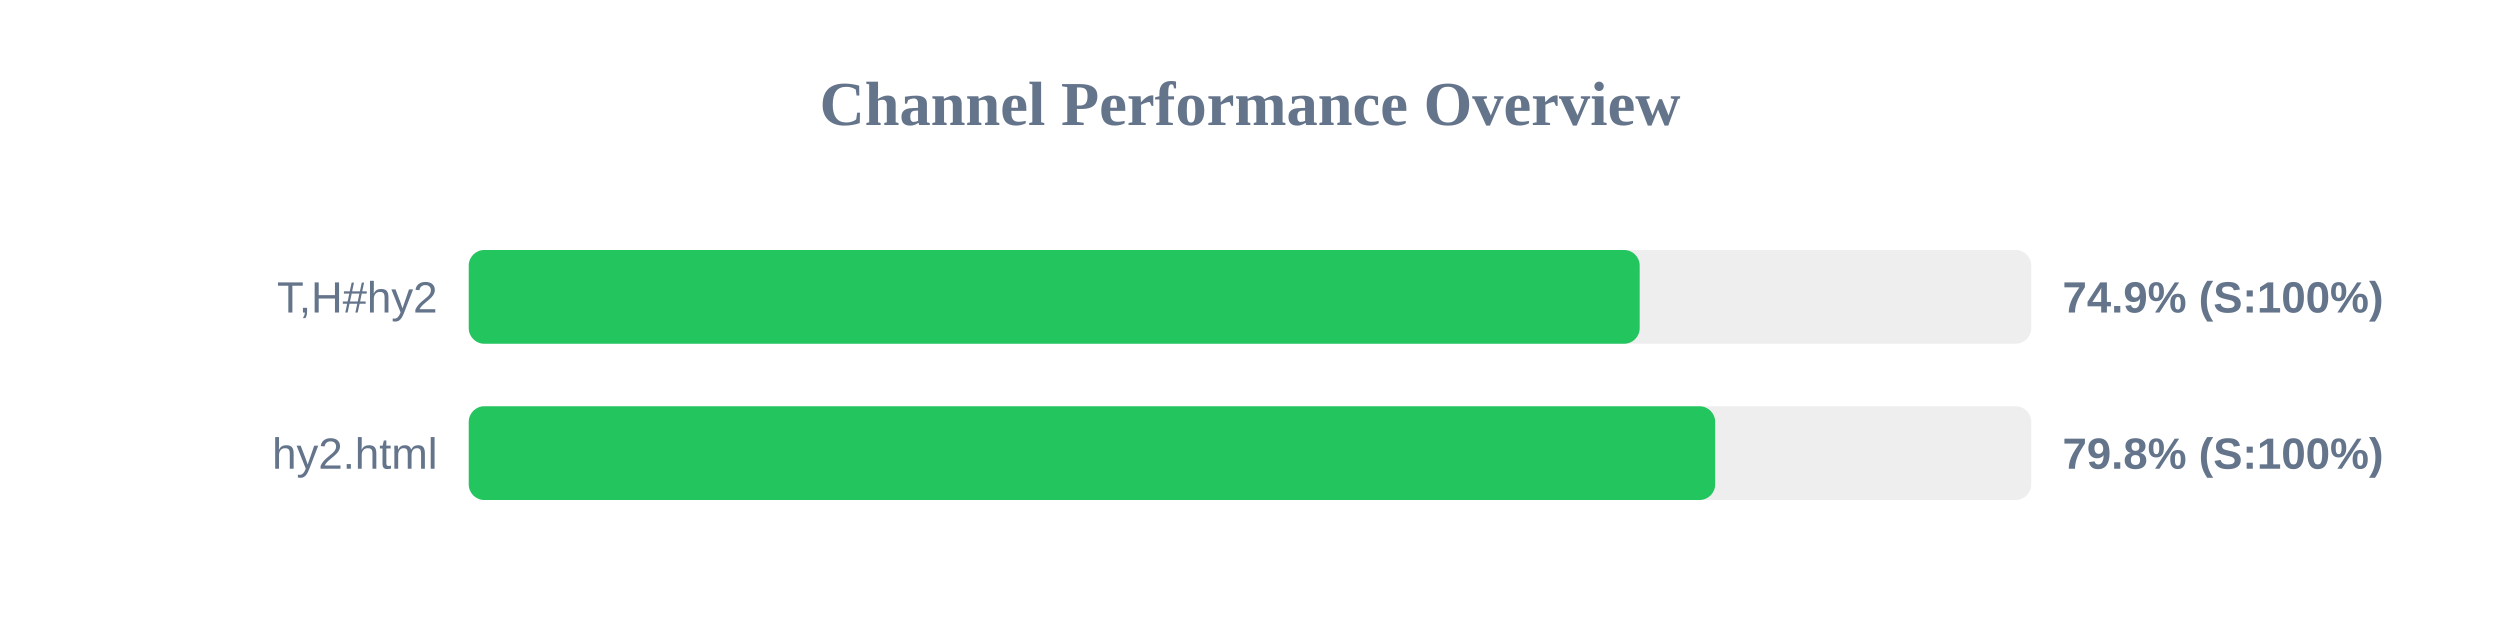
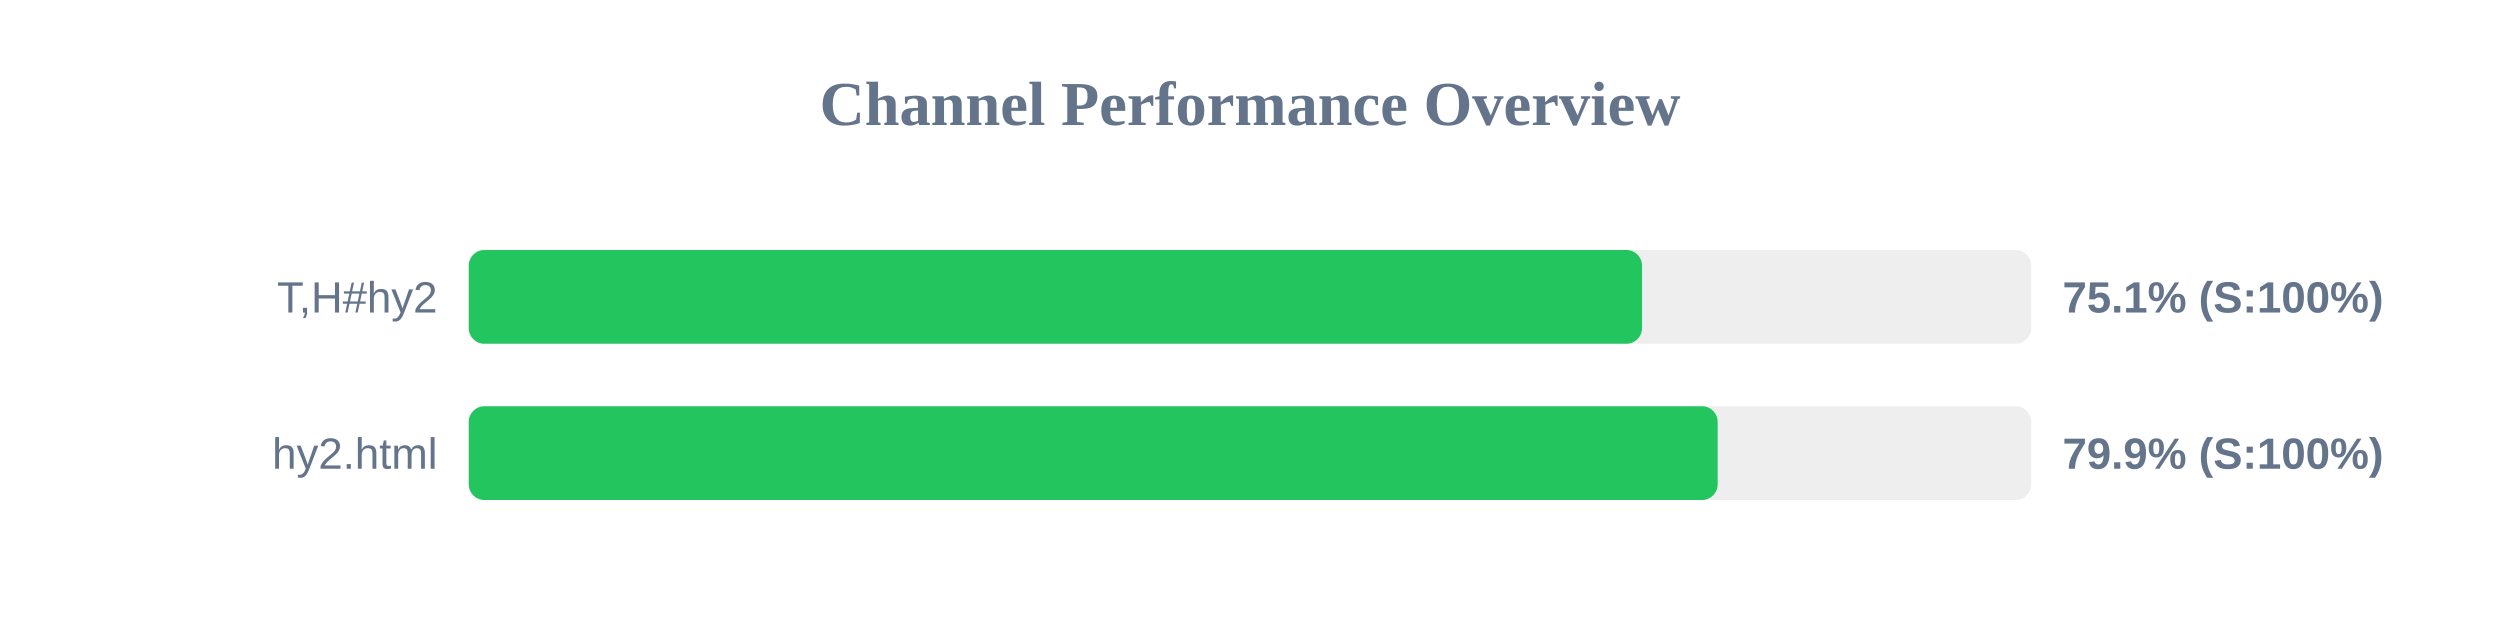
<svg xmlns="http://www.w3.org/2000/svg" width="800" height="200" version="1.1">
  <style>
        .row { font: 14px Arial; fill: #64748b; }
        .score { font: bold 14px Arial; fill: #64748b; }
    </style>
  <text x="400" y="40" text-anchor="middle" font-size="20px" font-weight="bold" fill="#64748b">Channel Performance Overview</text>
  <rect x="150" y="80" width="500" height="30" fill="#eee" rx="5" />
-   <rect x="150" y="80" width="374.7" height="30" fill="#22c55e" rx="5" />
+   <rect x="150" y="80" width="375.45" height="30" fill="#22c55e" rx="5" />
  <text x="140" y="100" text-anchor="end" class="row">T,H#hy2</text>
-   <text x="660" y="100" text-anchor="start" class="score">74.9% (S:100%)</text>
+   <text x="660" y="100" text-anchor="start" class="score">75.1% (S:100%)</text>
  <rect x="150" y="130" width="500" height="30" fill="#eee" rx="5" />
-   <rect x="150" y="130" width="398.85" height="30" fill="#22c55e" rx="5" />
+   <rect x="150" y="130" width="399.65" height="30" fill="#22c55e" rx="5" />
  <text x="140" y="150" text-anchor="end" class="row">hy2.html</text>
-   <text x="660" y="150" text-anchor="start" class="score">79.8% (S:100%)</text>
+   <text x="660" y="150" text-anchor="start" class="score">79.9% (S:100%)</text>
</svg>
